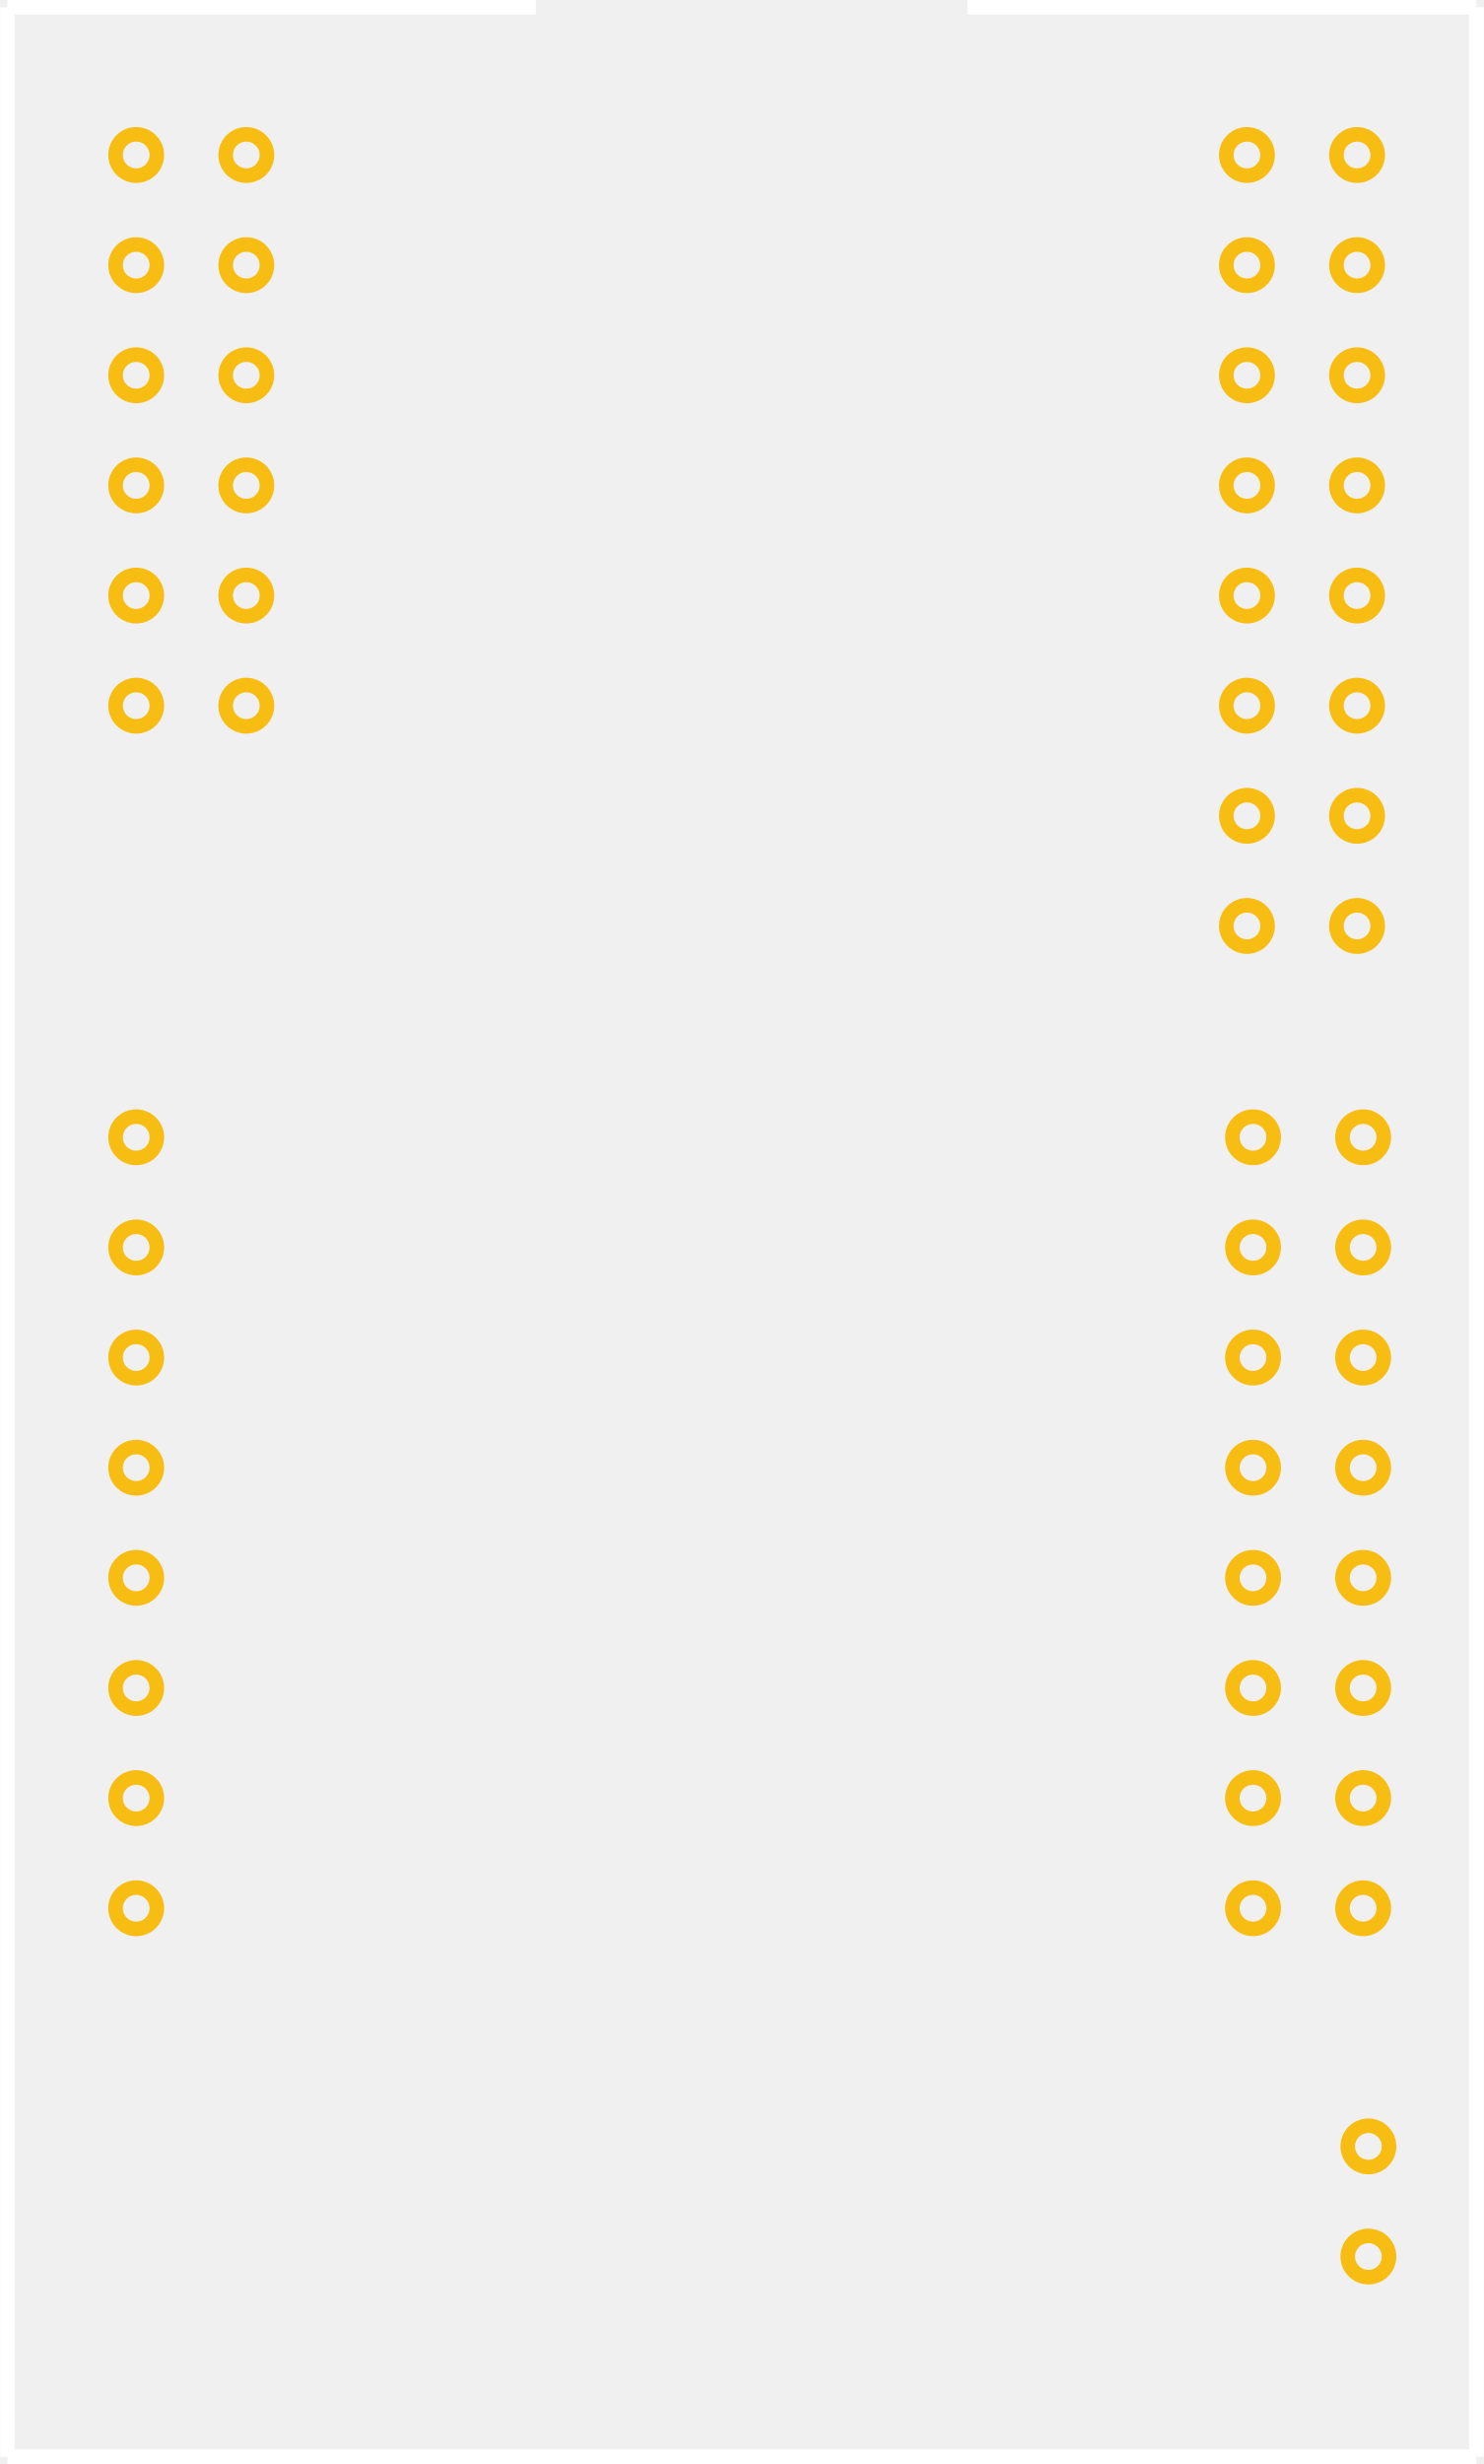
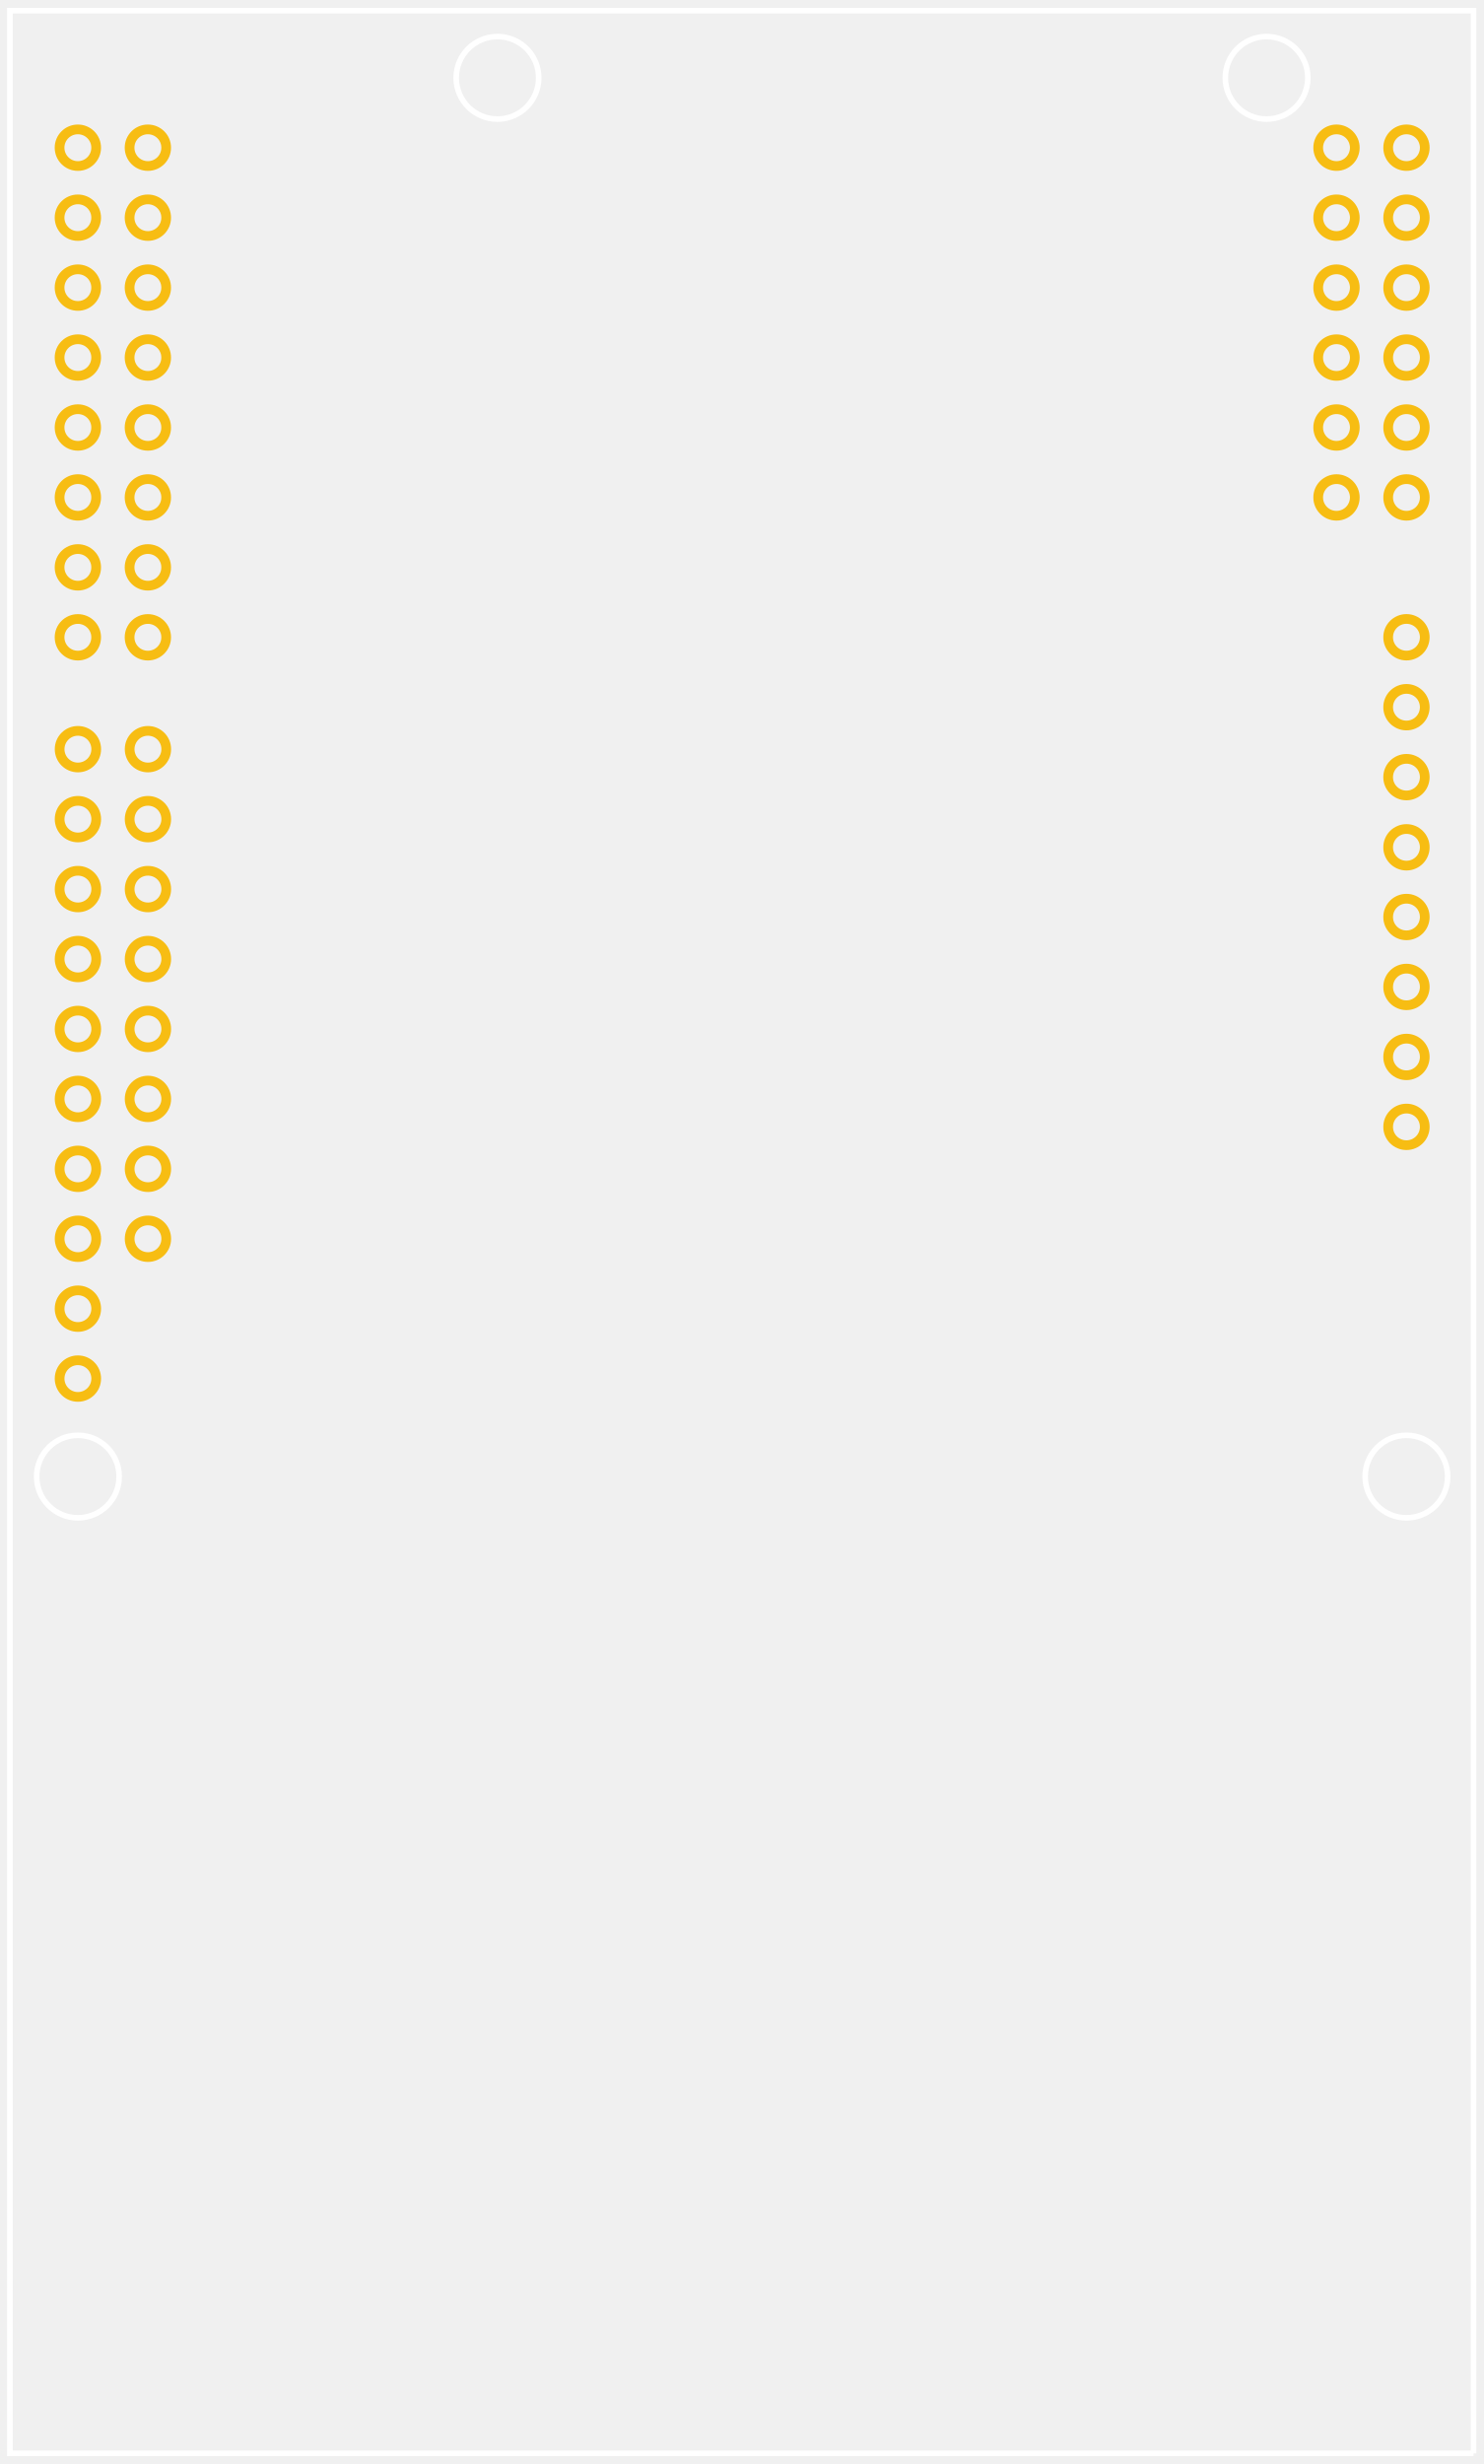
- <svg xmlns="http://www.w3.org/2000/svg" width="2.122in" x="0px" version="1.1" y="0px" height="3.523in" viewBox="0 0 152.756 253.67" enable-background="new 0 0 152.756 253.67" xml:space="preserve">
-   <g gorn="0.1" id="silkscreen0">
-     <g>
-       <line fill="none" stroke="#FFFFFF" y1="0.75" stroke-width="1.5" x1="0.75" y2="0.75" x2="55.162" stroke-miterlimit="10" />
-       <line fill="none" stroke="#FFFFFF" y1="0.75" stroke-width="1.5" x1="99.59" y2="0.75" x2="152.006" stroke-miterlimit="10" />
-       <line fill="none" stroke="#FFFFFF" y1="0.75" stroke-width="1.5" x1="152.006" y2="252.92" x2="152.006" stroke-miterlimit="10" />
-       <line fill="none" stroke="#FFFFFF" y1="252.92" stroke-width="1.5" x1="152.006" y2="252.92" x2="0.75" stroke-miterlimit="10" />
-       <line fill="none" stroke="#FFFFFF" y1="252.92" stroke-width="1.5" x1="0.75" y2="0.75" x2="0.75" stroke-miterlimit="10" />
-     </g>
+ <svg xmlns="http://www.w3.org/2000/svg" version="1.1" id="Layer_1" x="0px" y="0px" width="152.756px" height="253.67px" viewBox="0 0 152.756 253.67" enable-background="new 0 0 152.756 253.67" xml:space="preserve">
+   <g id="silkscreen">
+     <path fill="none" stroke="#FFFFFF" stroke-width="0.576" d="M151.733,252.572H1.021V1.098h150.712V252.572 M8.022,156.26   c2.346,0,4.248-1.901,4.248-4.247c0-2.347-1.902-4.248-4.248-4.248s-4.248,1.901-4.248,4.248   C3.774,154.358,5.676,156.26,8.022,156.26z M51.222,12.26c2.346,0,4.248-1.902,4.248-4.248c0-2.346-1.902-4.248-4.248-4.248   c-2.346,0-4.248,1.902-4.248,4.248C46.974,10.358,48.876,12.26,51.222,12.26z M130.422,12.26c2.347,0,4.248-1.902,4.248-4.248   c0-2.346-1.901-4.248-4.248-4.248c-2.346,0-4.248,1.902-4.248,4.248C126.174,10.358,128.076,12.26,130.422,12.26z M144.821,156.26   c2.347,0,4.248-1.901,4.248-4.247c0-2.347-1.901-4.248-4.248-4.248c-2.346,0-4.247,1.901-4.247,4.248   C140.574,154.358,142.478,156.26,144.821,156.26z" />
  </g>
  <g id="copper1">
-     <g gorn="0.2" id="copper0">
+     <g id="copper0">
      <g>
-         <circle fill="#FFFFFF" cx="139.721" gorn="0.2.0.0" cy="15.958" stroke="#F7BD13" fill-opacity="0" r="2.126" id="connector19pin" stroke-width="1.5" stroke-miterlimit="10" />
-         <circle fill="#FFFFFF" cx="139.721" gorn="0.2.0.1" cy="27.296" stroke="#F7BD13" fill-opacity="0" r="2.126" id="connector20pin" stroke-width="1.5" stroke-miterlimit="10" />
-         <circle fill="#FFFFFF" cx="139.721" gorn="0.2.0.2" cy="38.635" stroke="#F7BD13" fill-opacity="0" r="2.126" id="connector21pin" stroke-width="1.5" stroke-miterlimit="10" />
-         <circle fill="#FFFFFF" cx="139.721" gorn="0.2.0.3" cy="49.973" stroke="#F7BD13" fill-opacity="0" r="2.126" id="connector22pin" stroke-width="1.5" stroke-miterlimit="10" />
-         <circle fill="#FFFFFF" cx="139.721" gorn="0.2.0.4" cy="61.312" stroke="#F7BD13" fill-opacity="0" r="2.126" id="connector23pin" stroke-width="1.5" stroke-miterlimit="10" />
-         <circle fill="#FFFFFF" cx="139.721" gorn="0.2.0.5" cy="72.65" stroke="#F7BD13" fill-opacity="0" r="2.126" id="connector24pin" stroke-width="1.5" stroke-miterlimit="10" />
-         <circle fill="#FFFFFF" cx="139.721" gorn="0.2.0.6" cy="83.989" stroke="#F7BD13" fill-opacity="0" r="2.126" id="connector25pin" stroke-width="1.5" stroke-miterlimit="10" />
-         <circle fill="#FFFFFF" cx="139.721" gorn="0.2.0.7" cy="95.328" stroke="#F7BD13" fill-opacity="0" r="2.126" id="connector26pin" stroke-width="1.5" stroke-miterlimit="10" />
-         <circle fill="#FFFFFF" cx="128.382" gorn="0.2.0.8" cy="15.958" stroke="#F7BD13" fill-opacity="0" r="2.126" id="connector37pin" stroke-width="1.5" stroke-miterlimit="10" />
-         <circle fill="#FFFFFF" cx="128.382" gorn="0.2.0.9" cy="27.297" stroke="#F7BD13" fill-opacity="0" r="2.126" id="connector38pin" stroke-width="1.5" stroke-miterlimit="10" />
-         <circle fill="#FFFFFF" cx="128.382" gorn="0.2.0.10" cy="38.635" stroke="#F7BD13" fill-opacity="0" r="2.126" id="connector39pin" stroke-width="1.5" stroke-miterlimit="10" />
-         <circle fill="#FFFFFF" cx="128.382" gorn="0.2.0.11" cy="49.973" stroke="#F7BD13" fill-opacity="0" r="2.126" id="connector40pin" stroke-width="1.5" stroke-miterlimit="10" />
-         <circle fill="#FFFFFF" cx="128.382" gorn="0.2.0.12" cy="61.312" stroke="#F7BD13" fill-opacity="0" r="2.126" id="connector41pin" stroke-width="1.5" stroke-miterlimit="10" />
-         <circle fill="#FFFFFF" cx="128.382" gorn="0.2.0.13" cy="72.65" stroke="#F7BD13" fill-opacity="0" r="2.126" id="connector42pin" stroke-width="1.5" stroke-miterlimit="10" />
-         <circle fill="#FFFFFF" cx="128.382" gorn="0.2.0.14" cy="83.989" stroke="#F7BD13" fill-opacity="0" r="2.126" id="connector43pin" stroke-width="1.5" stroke-miterlimit="10" />
-         <circle fill="#FFFFFF" cx="128.382" gorn="0.2.0.15" cy="95.328" stroke="#F7BD13" fill-opacity="0" r="2.126" id="connector44pin" stroke-width="1.5" stroke-miterlimit="10" />
+         <circle id="connector19pin" fill="#FFFFFF" fill-opacity="0" stroke="#F7BD13" stroke-miterlimit="10" cx="8.018" cy="15.206" r="1.885" />
+         <circle id="connector20pin" fill="#FFFFFF" fill-opacity="0" stroke="#F7BD13" stroke-miterlimit="10" cx="8.018" cy="22.411" r="1.885" />
+         <circle id="connector21pin" fill="#FFFFFF" fill-opacity="0" stroke="#F7BD13" stroke-miterlimit="10" cx="8.018" cy="29.611" r="1.885" />
+         <circle id="connector22pin" fill="#FFFFFF" fill-opacity="0" stroke="#F7BD13" stroke-miterlimit="10" cx="8.018" cy="36.811" r="1.885" />
+         <circle id="connector23pin" fill="#FFFFFF" fill-opacity="0" stroke="#F7BD13" stroke-miterlimit="10" cx="8.018" cy="44.012" r="1.885" />
+         <circle id="connector24pin" fill="#FFFFFF" fill-opacity="0" stroke="#F7BD13" stroke-miterlimit="10" cx="8.018" cy="51.211" r="1.885" />
+         <circle id="connector25pin" fill="#FFFFFF" fill-opacity="0" stroke="#F7BD13" stroke-miterlimit="10" cx="8.018" cy="58.411" r="1.885" />
+         <circle id="connector26pin" fill="#FFFFFF" fill-opacity="0" stroke="#F7BD13" stroke-miterlimit="10" cx="8.018" cy="65.611" r="1.885" />
+         <circle id="connector37pin" fill="#FFFFFF" fill-opacity="0" stroke="#F7BD13" stroke-miterlimit="10" cx="15.227" cy="15.206" r="1.885" />
+         <circle id="connector38pin" fill="#FFFFFF" fill-opacity="0" stroke="#F7BD13" stroke-miterlimit="10" cx="15.227" cy="22.411" r="1.885" />
+         <circle id="connector39pin" fill="#FFFFFF" fill-opacity="0" stroke="#F7BD13" stroke-miterlimit="10" cx="15.227" cy="29.611" r="1.885" />
+         <circle id="connector40pin" fill="#FFFFFF" fill-opacity="0" stroke="#F7BD13" stroke-miterlimit="10" cx="15.227" cy="36.811" r="1.885" />
+         <circle id="connector41pin" fill="#FFFFFF" fill-opacity="0" stroke="#F7BD13" stroke-miterlimit="10" cx="15.227" cy="44.012" r="1.885" />
+         <circle id="connector42pin" fill="#FFFFFF" fill-opacity="0" stroke="#F7BD13" stroke-miterlimit="10" cx="15.227" cy="51.211" r="1.885" />
+         <circle id="connector43pin" fill="#FFFFFF" fill-opacity="0" stroke="#F7BD13" stroke-miterlimit="10" cx="15.227" cy="58.411" r="1.885" />
+         <circle id="connector44pin" fill="#FFFFFF" fill-opacity="0" stroke="#F7BD13" stroke-miterlimit="10" cx="15.227" cy="65.611" r="1.885" />
      </g>
      <g>
-         <circle fill="#FFFFFF" cx="140.347" gorn="0.2.1.0" cy="117.084" stroke="#F7BD13" fill-opacity="0" r="2.126" id="connector27pin" stroke-width="1.5" stroke-miterlimit="10" />
-         <circle fill="#FFFFFF" cx="140.347" gorn="0.2.1.1" cy="128.423" stroke="#F7BD13" fill-opacity="0" r="2.126" id="connector28pin" stroke-width="1.5" stroke-miterlimit="10" />
-         <circle fill="#FFFFFF" cx="140.347" gorn="0.2.1.2" cy="139.762" stroke="#F7BD13" fill-opacity="0" r="2.126" id="connector29pin" stroke-width="1.5" stroke-miterlimit="10" />
-         <circle fill="#FFFFFF" cx="140.347" gorn="0.2.1.3" cy="151.1" stroke="#F7BD13" fill-opacity="0" r="2.126" id="connector30pin" stroke-width="1.5" stroke-miterlimit="10" />
-         <circle fill="#FFFFFF" cx="140.347" gorn="0.2.1.4" cy="162.439" stroke="#F7BD13" fill-opacity="0" r="2.126" id="connector31pin" stroke-width="1.5" stroke-miterlimit="10" />
-         <circle fill="#FFFFFF" cx="140.347" gorn="0.2.1.5" cy="173.777" stroke="#F7BD13" fill-opacity="0" r="2.126" id="connector32pin" stroke-width="1.5" stroke-miterlimit="10" />
-         <circle fill="#FFFFFF" cx="140.347" gorn="0.2.1.6" cy="185.115" stroke="#F7BD13" fill-opacity="0" r="2.126" id="connector33pin" stroke-width="1.5" stroke-miterlimit="10" />
-         <circle fill="#FFFFFF" cx="140.347" gorn="0.2.1.7" cy="196.455" stroke="#F7BD13" fill-opacity="0" r="2.126" id="connector34pin" stroke-width="1.5" stroke-miterlimit="10" />
-         <circle fill="#FFFFFF" cx="129.008" gorn="0.2.1.8" cy="117.084" stroke="#F7BD13" fill-opacity="0" r="2.126" id="connector45pin" stroke-width="1.5" stroke-miterlimit="10" />
-         <circle fill="#FFFFFF" cx="129.008" gorn="0.2.1.9" cy="128.423" stroke="#F7BD13" fill-opacity="0" r="2.126" id="connector46pin" stroke-width="1.5" stroke-miterlimit="10" />
-         <circle fill="#FFFFFF" cx="129.008" gorn="0.2.1.10" cy="139.762" stroke="#F7BD13" fill-opacity="0" r="2.126" id="connector47pin" stroke-width="1.5" stroke-miterlimit="10" />
-         <circle fill="#FFFFFF" cx="129.008" gorn="0.2.1.11" cy="151.1" stroke="#F7BD13" fill-opacity="0" r="2.126" id="connector48pin" stroke-width="1.5" stroke-miterlimit="10" />
-         <circle fill="#FFFFFF" cx="129.008" gorn="0.2.1.12" cy="162.439" stroke="#F7BD13" fill-opacity="0" r="2.126" id="connector49pin" stroke-width="1.5" stroke-miterlimit="10" />
-         <circle fill="#FFFFFF" cx="129.008" gorn="0.2.1.13" cy="173.777" stroke="#F7BD13" fill-opacity="0" r="2.126" id="connector50pin" stroke-width="1.5" stroke-miterlimit="10" />
-         <circle fill="#FFFFFF" cx="129.008" gorn="0.2.1.14" cy="185.115" stroke="#F7BD13" fill-opacity="0" r="2.126" id="connector51pin" stroke-width="1.5" stroke-miterlimit="10" />
-         <circle fill="#FFFFFF" cx="129.008" gorn="0.2.1.15" cy="196.455" stroke="#F7BD13" fill-opacity="0" r="2.126" id="connector52pin" stroke-width="1.5" stroke-miterlimit="10" />
+         <circle id="connector27pin" fill="#FFFFFF" fill-opacity="0" stroke="#F7BD13" stroke-miterlimit="10" cx="8.024" cy="77.127" r="1.885" />
+         <circle id="connector28pin" fill="#FFFFFF" fill-opacity="0" stroke="#F7BD13" stroke-miterlimit="10" cx="8.024" cy="84.331" r="1.885" />
+         <path id="connector29pin" fill="#FFFFFF" fill-opacity="0" stroke="#F7BD13" stroke-miterlimit="10" d="M9.909,91.533     c0,1.04-0.843,1.883-1.884,1.883s-1.886-0.843-1.886-1.883c0-1.043,0.845-1.887,1.886-1.887     C9.065,89.646,9.909,90.49,9.909,91.533z" />
+         <circle id="connector30pin" fill="#FFFFFF" fill-opacity="0" stroke="#F7BD13" stroke-miterlimit="10" cx="8.024" cy="98.732" r="1.885" />
+         <circle id="connector31pin" fill="#FFFFFF" fill-opacity="0" stroke="#F7BD13" stroke-miterlimit="10" cx="8.024" cy="105.931" r="1.885" />
+         <circle id="connector32pin" fill="#FFFFFF" fill-opacity="0" stroke="#F7BD13" stroke-miterlimit="10" cx="8.024" cy="113.132" r="1.885" />
+         <circle id="connector33pin" fill="#FFFFFF" fill-opacity="0" stroke="#F7BD13" stroke-miterlimit="10" cx="8.024" cy="120.331" r="1.885" />
+         <circle id="connector34pin" fill="#FFFFFF" fill-opacity="0" stroke="#F7BD13" stroke-miterlimit="10" cx="8.024" cy="127.531" r="1.885" />
+         <circle id="connector45pin" fill="#FFFFFF" fill-opacity="0" stroke="#F7BD13" stroke-miterlimit="10" cx="15.234" cy="77.127" r="1.885" />
+         <circle id="connector46pin" fill="#FFFFFF" fill-opacity="0" stroke="#F7BD13" stroke-miterlimit="10" cx="15.234" cy="84.331" r="1.885" />
+         <path id="connector47pin" fill="#FFFFFF" fill-opacity="0" stroke="#F7BD13" stroke-miterlimit="10" d="M17.119,91.533     c0,1.04-0.844,1.883-1.885,1.883c-1.042,0-1.885-0.843-1.885-1.883c0-1.043,0.844-1.887,1.885-1.887S17.119,90.49,17.119,91.533z     " />
+         <circle id="connector48pin" fill="#FFFFFF" fill-opacity="0" stroke="#F7BD13" stroke-miterlimit="10" cx="15.234" cy="98.732" r="1.885" />
+         <circle id="connector49pin" fill="#FFFFFF" fill-opacity="0" stroke="#F7BD13" stroke-miterlimit="10" cx="15.234" cy="105.931" r="1.885" />
+         <circle id="connector50pin" fill="#FFFFFF" fill-opacity="0" stroke="#F7BD13" stroke-miterlimit="10" cx="15.234" cy="113.132" r="1.885" />
+         <circle id="connector51pin" fill="#FFFFFF" fill-opacity="0" stroke="#F7BD13" stroke-miterlimit="10" cx="15.234" cy="120.331" r="1.885" />
+         <circle id="connector52pin" fill="#FFFFFF" fill-opacity="0" stroke="#F7BD13" stroke-miterlimit="10" cx="15.234" cy="127.531" r="1.885" />
      </g>
      <g>
        <g>
-           <circle fill="#FFFFFF" cx="14.006" gorn="0.2.2.0.0" cy="15.958" stroke="#F7BD13" fill-opacity="0" r="2.126" id="connector13pin" stroke-width="1.5" stroke-miterlimit="10" />
-           <circle fill="#FFFFFF" cx="14.006" gorn="0.2.2.0.1" cy="27.297" stroke="#F7BD13" fill-opacity="0" r="2.126" id="connector12pin" stroke-width="1.5" stroke-miterlimit="10" />
-           <circle fill="#FFFFFF" cx="14.006" gorn="0.2.2.0.2" cy="38.636" stroke="#F7BD13" fill-opacity="0" r="2.126" id="connector11pin" stroke-width="1.5" stroke-miterlimit="10" />
-           <circle fill="#FFFFFF" cx="14.006" gorn="0.2.2.0.3" cy="49.974" stroke="#F7BD13" fill-opacity="0" r="2.126" id="connector10pin" stroke-width="1.5" stroke-miterlimit="10" />
-           <circle fill="#FFFFFF" cx="14.006" gorn="0.2.2.0.4" cy="61.313" stroke="#F7BD13" fill-opacity="0" r="2.126" id="connector9pin" stroke-width="1.5" stroke-miterlimit="10" />
-           <circle fill="#FFFFFF" cx="14.006" gorn="0.2.2.0.5" cy="72.651" stroke="#F7BD13" fill-opacity="0" r="2.126" id="connector8pin" stroke-width="1.5" stroke-miterlimit="10" />
+           <circle id="connector13pin" fill="#FFFFFF" fill-opacity="0" stroke="#F7BD13" stroke-miterlimit="10" cx="144.827" cy="15.206" r="1.885" />
+           <circle id="connector12pin" fill="#FFFFFF" fill-opacity="0" stroke="#F7BD13" stroke-miterlimit="10" cx="144.827" cy="22.411" r="1.885" />
+           <circle id="connector11pin" fill="#FFFFFF" fill-opacity="0" stroke="#F7BD13" stroke-miterlimit="10" cx="144.827" cy="29.612" r="1.885" />
+           <circle id="connector10pin" fill="#FFFFFF" fill-opacity="0" stroke="#F7BD13" stroke-miterlimit="10" cx="144.827" cy="36.812" r="1.885" />
+           <circle id="connector9pin" fill="#FFFFFF" fill-opacity="0" stroke="#F7BD13" stroke-miterlimit="10" cx="144.827" cy="44.012" r="1.885" />
+           <circle id="connector8pin" fill="#FFFFFF" fill-opacity="0" stroke="#F7BD13" stroke-miterlimit="10" cx="144.827" cy="51.211" r="1.885" />
        </g>
        <g>
-           <circle fill="#FFFFFF" cx="25.345" gorn="0.2.2.1.0" cy="15.958" stroke="#F7BD13" fill-opacity="0" r="2.126" id="connector53pin" stroke-width="1.5" stroke-miterlimit="10" />
-           <circle fill="#FFFFFF" cx="25.345" gorn="0.2.2.1.1" cy="27.297" stroke="#F7BD13" fill-opacity="0" r="2.126" id="connector18pin" stroke-width="1.5" stroke-miterlimit="10" />
-           <circle fill="#FFFFFF" cx="25.345" gorn="0.2.2.1.2" cy="38.636" stroke="#F7BD13" fill-opacity="0" r="2.126" id="connector17pin" stroke-width="1.5" stroke-miterlimit="10" />
-           <circle fill="#FFFFFF" cx="25.345" gorn="0.2.2.1.3" cy="49.974" stroke="#F7BD13" fill-opacity="0" r="2.126" id="connector16pin" stroke-width="1.5" stroke-miterlimit="10" />
-           <circle fill="#FFFFFF" cx="25.345" gorn="0.2.2.1.4" cy="61.313" stroke="#F7BD13" fill-opacity="0" r="2.126" id="connector15pin" stroke-width="1.5" stroke-miterlimit="10" />
-           <circle fill="#FFFFFF" cx="25.345" gorn="0.2.2.1.5" cy="72.651" stroke="#F7BD13" fill-opacity="0" r="2.126" id="connector14pin" stroke-width="1.5" stroke-miterlimit="10" />
+           <circle id="connector53pin" fill="#FFFFFF" fill-opacity="0" stroke="#F7BD13" stroke-miterlimit="10" cx="137.622" cy="15.206" r="1.885" />
+           <circle id="connector18pin" fill="#FFFFFF" fill-opacity="0" stroke="#F7BD13" stroke-miterlimit="10" cx="137.622" cy="22.411" r="1.885" />
+           <circle id="connector17pin" fill="#FFFFFF" fill-opacity="0" stroke="#F7BD13" stroke-miterlimit="10" cx="137.622" cy="29.612" r="1.885" />
+           <circle id="connector16pin" fill="#FFFFFF" fill-opacity="0" stroke="#F7BD13" stroke-miterlimit="10" cx="137.622" cy="36.812" r="1.885" />
+           <circle id="connector15pin" fill="#FFFFFF" fill-opacity="0" stroke="#F7BD13" stroke-miterlimit="10" cx="137.622" cy="44.012" r="1.885" />
+           <circle id="connector14pin" fill="#FFFFFF" fill-opacity="0" stroke="#F7BD13" stroke-miterlimit="10" cx="137.622" cy="51.211" r="1.885" />
        </g>
      </g>
      <g>
-         <circle fill="#FFFFFF" cx="14.006" gorn="0.2.3.0" cy="117.084" stroke="#F7BD13" fill-opacity="0" r="2.126" id="connector7pin" stroke-width="1.5" stroke-miterlimit="10" />
-         <circle fill="#FFFFFF" cx="14.006" gorn="0.2.3.1" cy="128.423" stroke="#F7BD13" fill-opacity="0" r="2.126" id="connector6pin" stroke-width="1.5" stroke-miterlimit="10" />
-         <circle fill="#FFFFFF" cx="14.006" gorn="0.2.3.2" cy="139.762" stroke="#F7BD13" fill-opacity="0" r="2.126" id="connector5pin" stroke-width="1.5" stroke-miterlimit="10" />
-         <circle fill="#FFFFFF" cx="14.006" gorn="0.2.3.3" cy="151.1" stroke="#F7BD13" fill-opacity="0" r="2.126" id="connector4pin" stroke-width="1.5" stroke-miterlimit="10" />
-         <circle fill="#FFFFFF" cx="14.006" gorn="0.2.3.4" cy="162.439" stroke="#F7BD13" fill-opacity="0" r="2.126" id="connector3pin" stroke-width="1.5" stroke-miterlimit="10" />
-         <circle fill="#FFFFFF" cx="14.006" gorn="0.2.3.5" cy="173.777" stroke="#F7BD13" fill-opacity="0" r="2.126" id="connector2pin" stroke-width="1.5" stroke-miterlimit="10" />
-         <circle fill="#FFFFFF" cx="14.006" gorn="0.2.3.6" cy="196.455" stroke="#F7BD13" fill-opacity="0" r="2.126" id="connector0pin" stroke-width="1.5" stroke-miterlimit="10" />
-         <circle fill="#FFFFFF" cx="14.006" gorn="0.2.3.7" cy="185.116" stroke="#F7BD13" fill-opacity="0" r="2.126" id="connector1pin" stroke-width="1.5" stroke-miterlimit="10" />
+         <circle id="connector7pin" fill="#FFFFFF" fill-opacity="0" stroke="#F7BD13" stroke-miterlimit="10" cx="144.826" cy="65.606" r="1.885" />
+         <circle id="connector6pin" fill="#FFFFFF" fill-opacity="0" stroke="#F7BD13" stroke-miterlimit="10" cx="144.826" cy="72.806" r="1.885" />
+         <path id="connector5pin" fill="#FFFFFF" fill-opacity="0" stroke="#F7BD13" stroke-miterlimit="10" d="M146.711,80.009     c0,1.041-0.843,1.883-1.884,1.883s-1.887-0.843-1.887-1.883c0-1.043,0.846-1.887,1.887-1.887S146.711,78.966,146.711,80.009z" />
+         <circle id="connector4pin" fill="#FFFFFF" fill-opacity="0" stroke="#F7BD13" stroke-miterlimit="10" cx="144.826" cy="87.231" r="1.885" />
+         <circle id="connector3pin" fill="#FFFFFF" fill-opacity="0" stroke="#F7BD13" stroke-miterlimit="10" cx="144.826" cy="94.407" r="1.885" />
+         <circle id="connector2pin" fill="#FFFFFF" fill-opacity="0" stroke="#F7BD13" stroke-miterlimit="10" cx="144.826" cy="101.606" r="1.885" />
+         <circle id="connector0pin" fill="#FFFFFF" fill-opacity="0" stroke="#F7BD13" stroke-miterlimit="10" cx="144.826" cy="116.012" r="1.885" />
+         <circle id="connector1pin" fill="#FFFFFF" fill-opacity="0" stroke="#F7BD13" stroke-miterlimit="10" cx="144.826" cy="108.813" r="1.885" />
      </g>
-       <circle fill="#FFFFFF" cx="140.888" gorn="0.2.4" cy="220.974" stroke="#F7BD13" fill-opacity="0" r="2.126" id="connector35pin" stroke-width="1.5" stroke-miterlimit="10" />
-       <circle fill="#FFFFFF" cx="140.888" gorn="0.2.5" cy="232.312" stroke="#F7BD13" fill-opacity="0" r="2.126" id="connector36pin" stroke-width="1.5" stroke-miterlimit="10" />
+       <circle id="connector35pin" fill="#FFFFFF" fill-opacity="0" stroke="#F7BD13" stroke-miterlimit="10" cx="8.022" cy="134.728" r="1.885" />
+       <circle id="connector36pin" fill="#FFFFFF" fill-opacity="0" stroke="#F7BD13" stroke-miterlimit="10" cx="8.022" cy="141.926" r="1.885" />
    </g>
  </g>
</svg>
